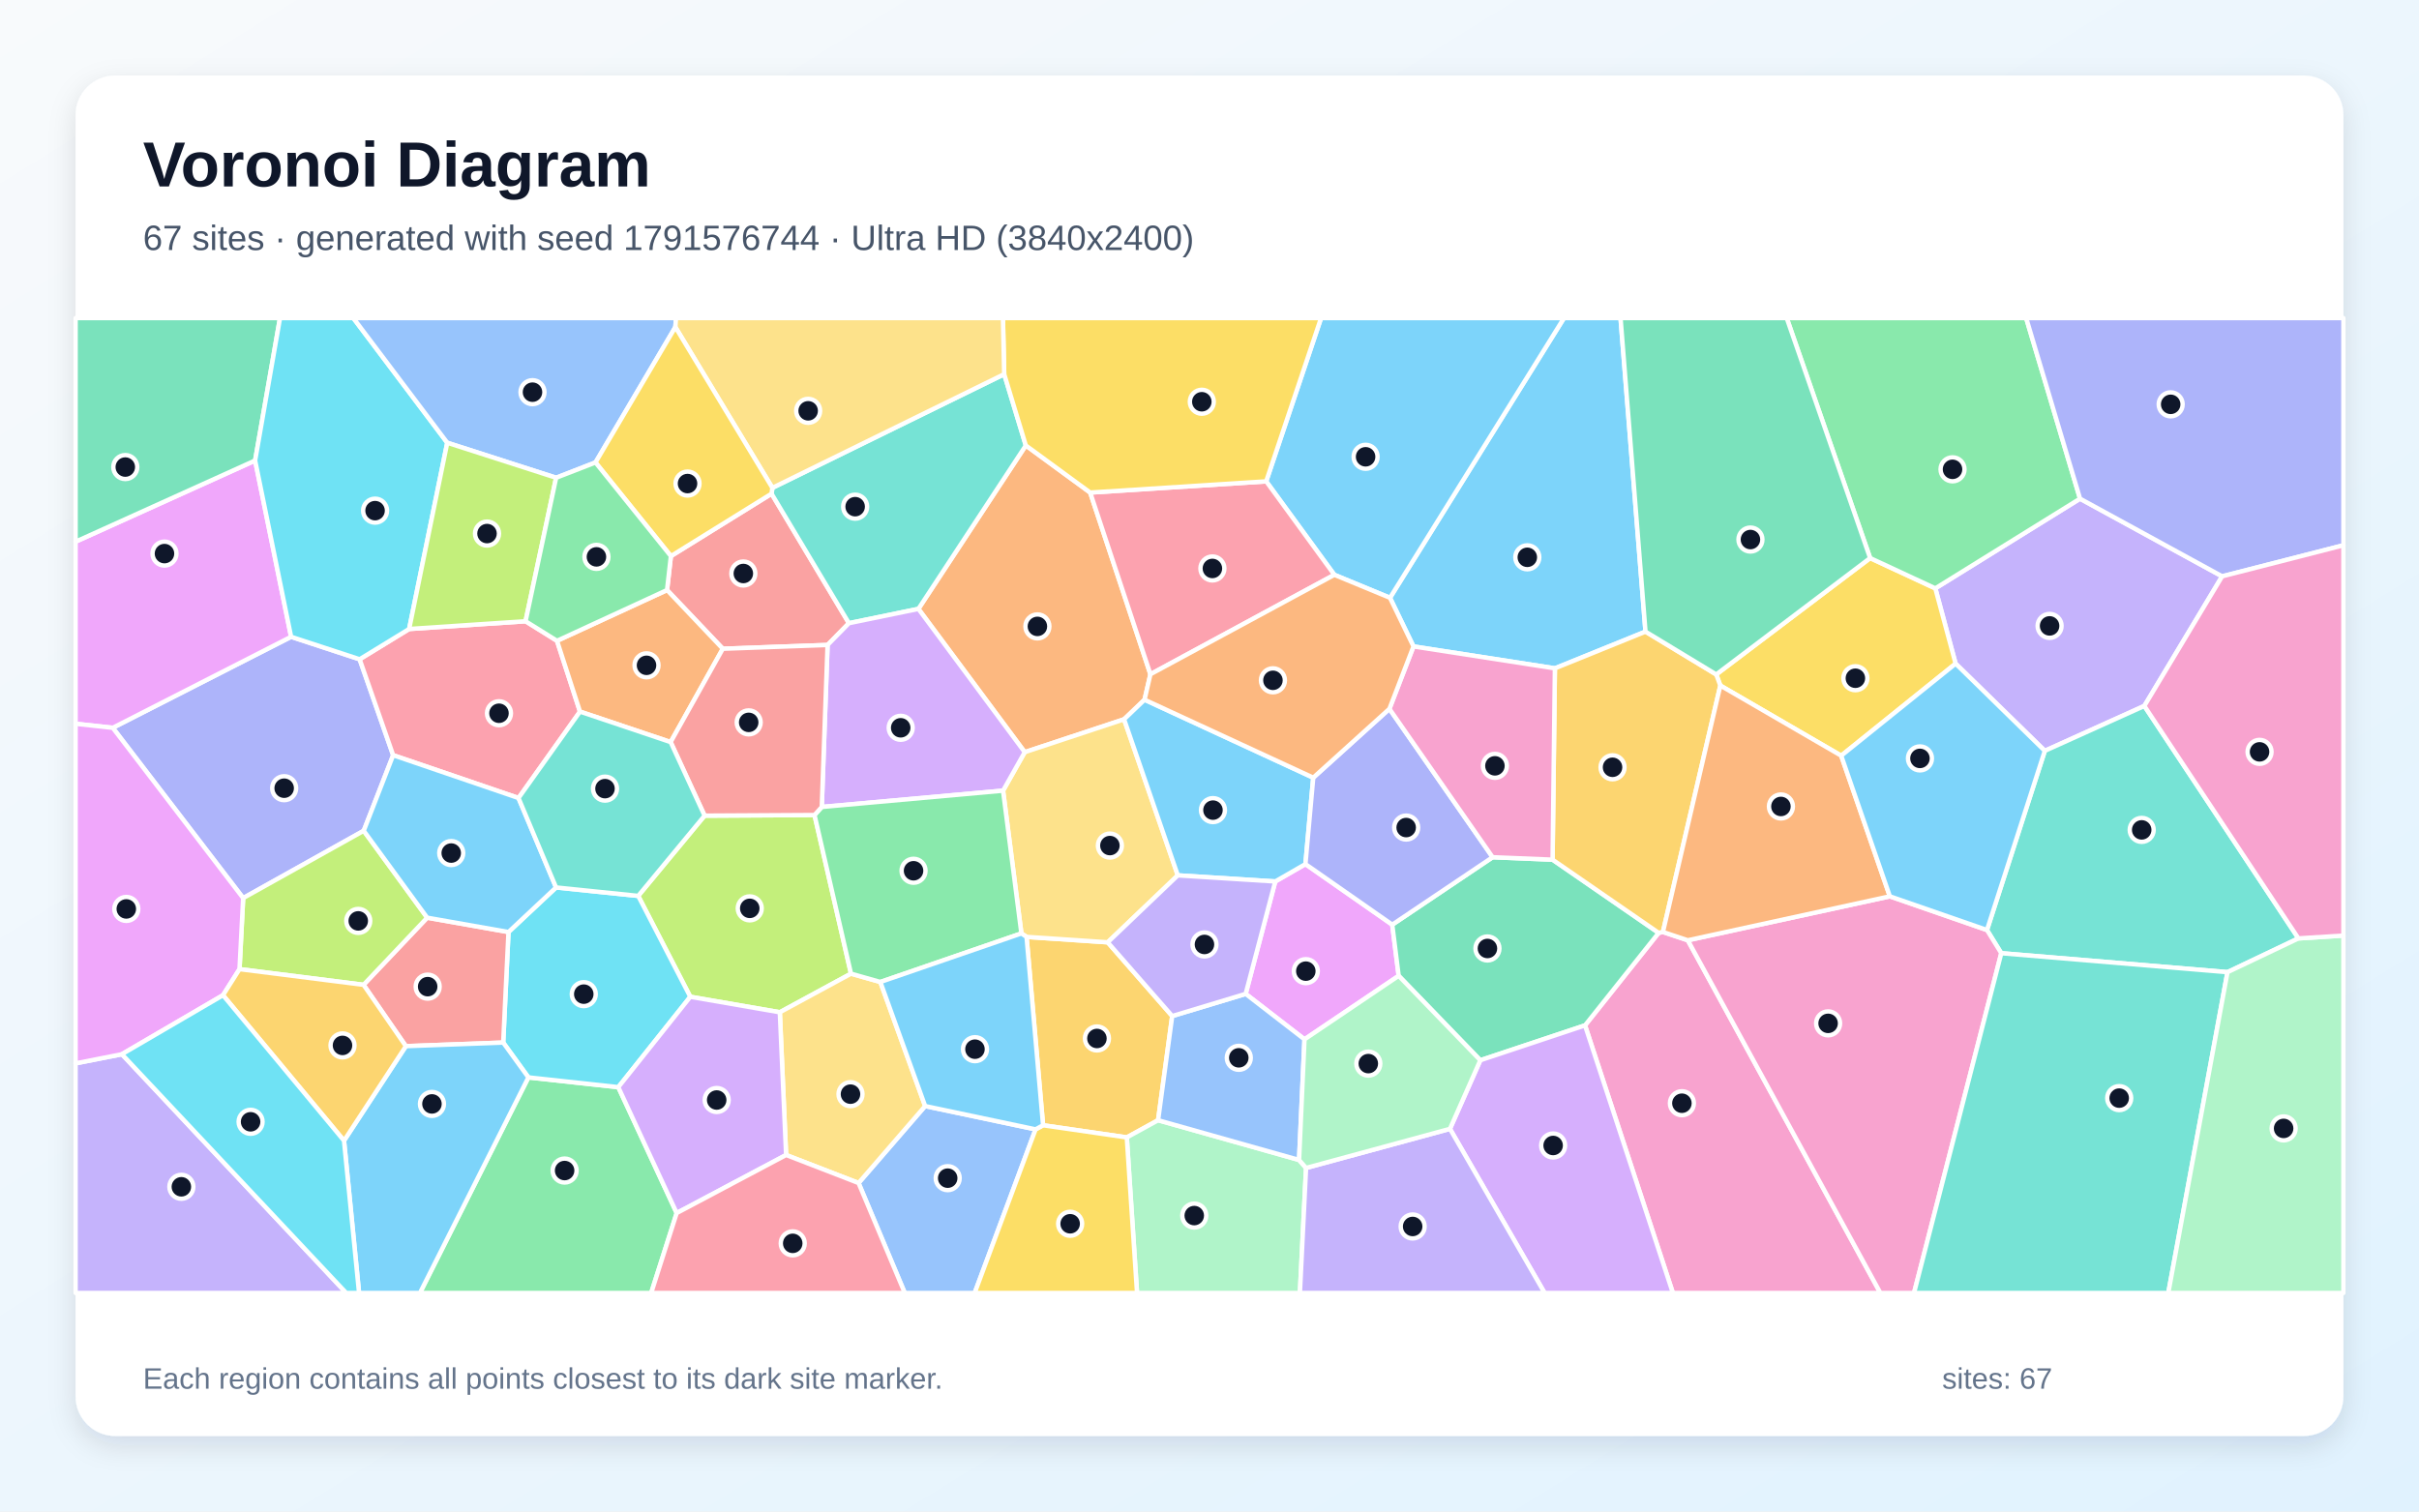
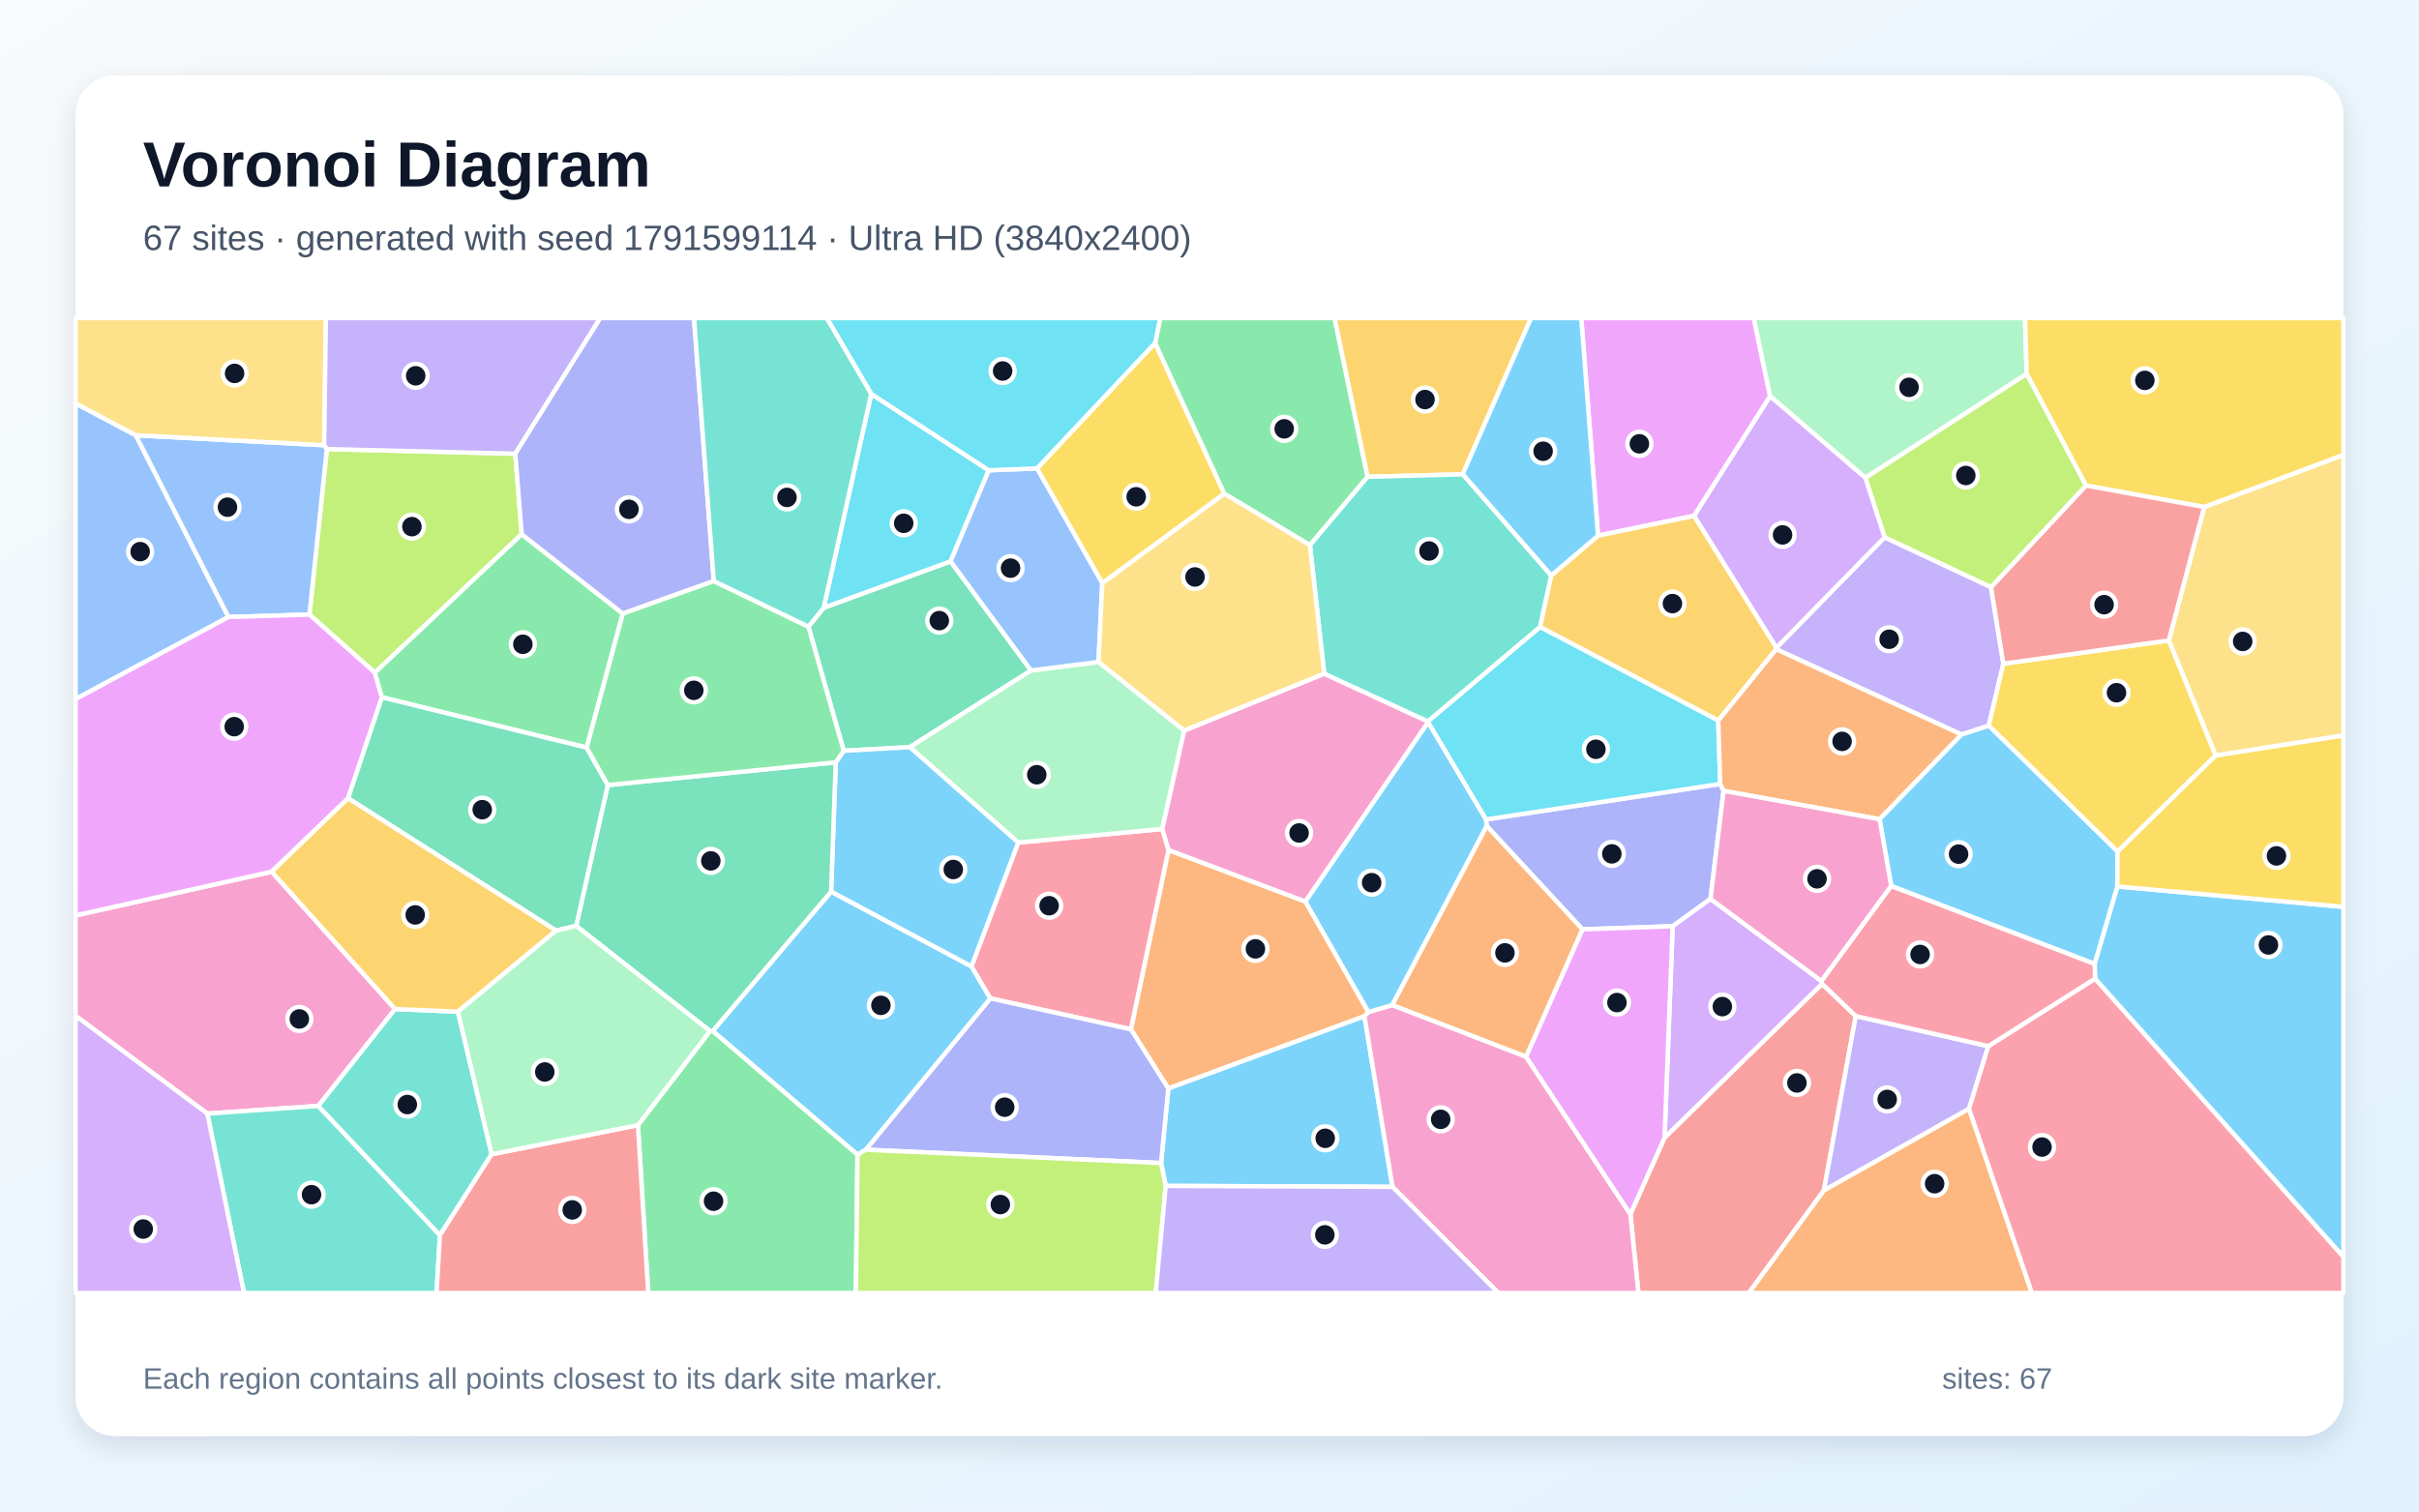
<svg xmlns="http://www.w3.org/2000/svg" width="3840" height="2400" viewBox="0 0 3840 2400" role="img" aria-labelledby="title description">
  <defs>
    <linearGradient id="background" x1="0" y1="0" x2="1" y2="1">
      <stop stop-color="#F8FAFC" />
      <stop offset="1" stop-color="#E0F2FE" />
    </linearGradient>
    <filter id="shadow" x="-5%" y="-5%" width="110%" height="110%">
      <feDropShadow dx="0" dy="15" stdDeviation="22" flood-color="#0F172A" flood-opacity=".12" />
    </filter>
  </defs>
  <rect width="3840" height="2400" fill="url(#background)" />
  <rect x="120" y="120" width="3600" height="2160" rx="63" fill="#FFFFFF" filter="url(#shadow)" />
  <g font-family="Arial, sans-serif">
    <text x="227" y="296" font-size="101" font-weight="700" fill="#0F172A">Voronoi Diagram</text>
-     <text x="227" y="397" font-size="56" fill="#475569">67 sites · generated with seed 1791576744 · Ultra HD (3840x2400)</text>
+     <text x="227" y="397" font-size="56" fill="#475569">67 sites · generated with seed 1791599114 · Ultra HD (3840x2400)</text>
  </g>
  <g stroke="#FFFFFF" stroke-width="7" stroke-linejoin="round">
-     <polygon points="2612.1,1002.9 2468.3,1061.2 2243.8,1026.4 2206.5,949.2 2482.7,505.0 2572.5,505.0" fill="#38BDF8" fill-opacity="0.65" />
-     <polygon points="3527.5,915.1 3404.0,1120.9 3246.0,1192.2 3104.4,1053.7 3072.2,934.2 3301.9,791.8" fill="#A78BFA" fill-opacity="0.65" />
-     <polygon points="2516.1,1628.1 2633.0,1481.2 2639.8,1479.8 2679.3,1493.0 2985.0,2053.0 2655.6,2053.0" fill="#F472B6" fill-opacity="0.65" />
-     <polygon points="1457.9,966.8 1628.4,707.3 1730.6,782.1 1826.2,1070.6 1816.9,1111.0 1784.4,1142.1 1626.7,1194.3" fill="#FB923C" fill-opacity="0.65" />
-     <polygon points="2922.8,1199.9 2730.9,1088.5 2724.4,1070.9 2968.7,886.1 3072.2,934.2 3104.4,1053.7" fill="#FACC15" fill-opacity="0.65" />
-     <polygon points="838.8,1710.7 981.5,1726.2 1074.2,1926.1 1033.7,2053.0 666.6,2053.0" fill="#4ADE80" fill-opacity="0.65" />
-     <polygon points="3648.6,1490.0 3536.0,1543.6 3176.9,1513.5 3154.2,1476.7 3246.0,1192.2 3404.0,1120.9" fill="#2DD4BF" fill-opacity="0.65" />
-     <polygon points="1362.9,1878.4 1468.6,1756.2 1643.9,1793.2 1547.2,2053.0 1436.3,2053.0" fill="#60A5FA" fill-opacity="0.65" />
-     <polygon points="2070.8,1650.3 1977.4,1578.1 2024.4,1399.6 2072.3,1372.0 2210.1,1468.2 2220.3,1549.4" fill="#E879F9" fill-opacity="0.65" />
-     <polygon points="2349.9,1683.5 2220.3,1549.4 2210.1,1468.2 2369.4,1361.1 2464.6,1365.0 2633.0,1481.2 2516.1,1628.1" fill="#34D399" fill-opacity="0.65" />
-     <polygon points="1313.7,1024.1 1147.4,1030.1 1058.9,936.9 1065.0,883.0 1224.8,783.9 1347.6,989.5" fill="#F87171" fill-opacity="0.65" />
-     <polygon points="179.0,1155.6 462.1,1011.1 570.9,1046.8 624.1,1199.1 577.4,1319.1 386.0,1426.0" fill="#818CF8" fill-opacity="0.65" />
-     <polygon points="1860.8,1613.3 1838.4,1778.7 1788.7,1806.0 1655.8,1786.7 1629.6,1487.6 1758.4,1496.2" fill="#FBBF24" fill-opacity="0.65" />
-     <polygon points="1118.5,1295.1 1293.0,1294.1 1350.9,1546.0 1237.9,1607.3 1095.8,1582.7 1013.1,1422.5" fill="#A3E635" fill-opacity="0.65" />
-     <polygon points="2301.7,1792.4 2349.9,1683.5 2516.1,1628.1 2655.6,2053.0 2452.0,2053.0" fill="#C084FC" fill-opacity="0.65" />
-     <polygon points="649.5,998.7 834.3,986.4 884.2,1017.5 920.7,1129.9 823.1,1267.1 624.1,1199.1 570.9,1046.8" fill="#FB7185" fill-opacity="0.65" />
-     <polygon points="798.8,1655.4 807.2,1479.9 882.7,1409.1 1013.1,1422.5 1095.8,1582.7 981.5,1726.2 838.8,1710.7" fill="#22D3EE" fill-opacity="0.65" />
-     <polygon points="1788.7,1806.0 1838.4,1778.7 2062.2,1841.8 2073.3,1854.5 2063.5,2053.0 1805.0,2053.0" fill="#86EFAC" fill-opacity="0.65" />
-     <polygon points="1869.7,1389.9 1758.4,1496.2 1629.6,1487.6 1621.4,1482.1 1592.3,1255.4 1626.7,1194.3 1784.4,1142.1" fill="#FCD34D" fill-opacity="0.65" />
-     <polygon points="2118.2,912.7 2010.0,764.3 2097.1,505.0 2482.7,505.0 2206.5,949.2" fill="#38BDF8" fill-opacity="0.65" />
-     <polygon points="2084.7,1234.8 2072.3,1372.0 2024.4,1399.6 1869.7,1389.9 1784.4,1142.1 1816.9,1111.0" fill="#38BDF8" fill-opacity="0.65" />
-     <polygon points="2073.3,1854.5 2301.7,1792.4 2452.0,2053.0 2063.5,2053.0" fill="#A78BFA" fill-opacity="0.65" />
-     <polygon points="2679.3,1493.0 3000.0,1423.2 3154.2,1476.7 3176.9,1513.5 3038.4,2053.0 2985.0,2053.0" fill="#F472B6" fill-opacity="0.65" />
-     <polygon points="1064.6,1178.3 920.7,1129.9 884.2,1017.5 1058.9,936.9 1147.4,1030.1" fill="#FB923C" fill-opacity="0.65" />
-     <polygon points="1643.9,1793.2 1655.8,1786.7 1788.7,1806.0 1805.0,2053.0 1547.2,2053.0" fill="#FACC15" fill-opacity="0.65" />
-     <polygon points="3301.9,791.8 3072.2,934.2 2968.7,886.1 2836.3,505.0 3216.4,505.0" fill="#4ADE80" fill-opacity="0.65" />
-     <polygon points="1347.6,989.5 1224.8,783.9 1226.1,774.6 1594.1,594.1 1628.4,707.3 1457.9,966.8" fill="#2DD4BF" fill-opacity="0.65" />
-     <polygon points="2062.2,1841.8 1838.4,1778.7 1860.8,1613.3 1977.4,1578.1 2070.8,1650.3" fill="#60A5FA" fill-opacity="0.65" />
-     <polygon points="405.0,731.2 462.1,1011.1 179.0,1155.6 120.0,1149.2 120.0,860.1" fill="#E879F9" fill-opacity="0.65" />
-     <polygon points="405.0,731.2 120.0,860.1 120.0,505.0 444.5,505.0" fill="#34D399" fill-opacity="0.65" />
-     <polygon points="644.3,1661.1 577.1,1563.7 678.1,1457.1 807.2,1479.9 798.8,1655.4" fill="#F87171" fill-opacity="0.65" />
-     <polygon points="2205.6,1125.5 2369.4,1361.1 2210.1,1468.2 2072.3,1372.0 2084.7,1234.8" fill="#818CF8" fill-opacity="0.65" />
-     <polygon points="2724.4,1070.9 2730.9,1088.5 2639.8,1479.8 2633.0,1481.2 2464.6,1365.0 2468.3,1061.2 2612.1,1002.9" fill="#FBBF24" fill-opacity="0.65" />
-     <polygon points="678.1,1457.1 577.1,1563.7 380.2,1538.8 386.0,1426.0 577.4,1319.1" fill="#A3E635" fill-opacity="0.65" />
-     <polygon points="1592.3,1255.4 1304.5,1281.3 1313.7,1024.1 1347.6,989.5 1457.9,966.8 1626.7,1194.3" fill="#C084FC" fill-opacity="0.65" />
-     <polygon points="1826.2,1070.6 1730.6,782.1 2010.0,764.3 2118.2,912.7" fill="#FB7185" fill-opacity="0.65" />
-     <polygon points="710.0,703.0 649.5,998.7 570.9,1046.8 462.1,1011.1 405.0,731.2 444.5,505.0 560.9,505.0" fill="#22D3EE" fill-opacity="0.65" />
-     <polygon points="2073.3,1854.5 2062.2,1841.8 2070.8,1650.3 2220.3,1549.4 2349.9,1683.5 2301.7,1792.4" fill="#86EFAC" fill-opacity="0.65" />
-     <polygon points="1247.9,1833.9 1237.9,1607.3 1350.9,1546.0 1397.5,1559.2 1468.6,1756.2 1362.9,1878.4" fill="#FCD34D" fill-opacity="0.65" />
-     <polygon points="546.1,1811.2 644.3,1661.1 798.8,1655.4 838.8,1710.7 666.6,2053.0 570.0,2053.0" fill="#38BDF8" fill-opacity="0.65" />
-     <polygon points="678.1,1457.1 577.4,1319.1 624.1,1199.1 823.1,1267.1 882.7,1409.1 807.2,1479.9" fill="#38BDF8" fill-opacity="0.65" />
-     <polygon points="120.0,1688.4 193.5,1673.9 549.7,2053.0 120.0,2053.0" fill="#A78BFA" fill-opacity="0.65" />
-     <polygon points="2464.6,1365.0 2369.4,1361.1 2205.6,1125.5 2243.8,1026.4 2468.3,1061.2" fill="#F472B6" fill-opacity="0.65" />
-     <polygon points="3000.0,1423.2 2679.3,1493.0 2639.8,1479.8 2730.9,1088.5 2922.8,1199.9" fill="#FB923C" fill-opacity="0.65" />
-     <polygon points="2010.0,764.3 1730.6,782.1 1628.4,707.3 1594.1,594.1 1592.1,505.0 2097.1,505.0" fill="#FACC15" fill-opacity="0.65" />
-     <polygon points="1304.5,1281.3 1592.3,1255.4 1621.4,1482.1 1397.5,1559.2 1350.9,1546.0 1293.0,1294.1" fill="#4ADE80" fill-opacity="0.65" />
-     <polygon points="3176.9,1513.5 3536.0,1543.6 3442.0,2053.0 3038.4,2053.0" fill="#2DD4BF" fill-opacity="0.65" />
-     <polygon points="1072.1,519.3 945.3,734.3 882.8,758.6 710.0,703.0 560.9,505.0 1073.1,505.0" fill="#60A5FA" fill-opacity="0.65" />
-     <polygon points="354.0,1580.2 193.5,1673.9 120.0,1688.4 120.0,1149.2 179.0,1155.6 386.0,1426.0 380.2,1538.8" fill="#E879F9" fill-opacity="0.65" />
-     <polygon points="2968.7,886.1 2724.4,1070.9 2612.1,1002.9 2572.5,505.0 2836.3,505.0" fill="#34D399" fill-opacity="0.65" />
-     <polygon points="1304.5,1281.3 1293.0,1294.1 1118.5,1295.1 1064.6,1178.3 1147.4,1030.1 1313.7,1024.1" fill="#F87171" fill-opacity="0.65" />
-     <polygon points="3527.5,915.1 3301.9,791.8 3216.4,505.0 3720.0,505.0 3720.0,865.8" fill="#818CF8" fill-opacity="0.65" />
-     <polygon points="354.0,1580.2 380.2,1538.8 577.1,1563.7 644.3,1661.1 546.1,1811.2" fill="#FBBF24" fill-opacity="0.65" />
-     <polygon points="882.8,758.6 834.3,986.4 649.5,998.7 710.0,703.0" fill="#A3E635" fill-opacity="0.65" />
-     <polygon points="1074.2,1926.1 981.5,1726.2 1095.8,1582.7 1237.9,1607.3 1247.9,1833.9" fill="#C084FC" fill-opacity="0.65" />
-     <polygon points="1074.2,1926.1 1247.9,1833.9 1362.9,1878.4 1436.3,2053.0 1033.7,2053.0" fill="#FB7185" fill-opacity="0.65" />
-     <polygon points="193.5,1673.9 354.0,1580.2 546.1,1811.2 570.0,2053.0 549.7,2053.0" fill="#22D3EE" fill-opacity="0.65" />
-     <polygon points="3536.0,1543.6 3648.6,1490.0 3720.0,1485.5 3720.0,2053.0 3442.0,2053.0" fill="#86EFAC" fill-opacity="0.65" />
-     <polygon points="1594.1,594.1 1226.1,774.6 1072.1,519.3 1073.1,505.0 1592.1,505.0" fill="#FCD34D" fill-opacity="0.65" />
-     <polygon points="3154.2,1476.7 3000.0,1423.2 2922.8,1199.9 3104.4,1053.7 3246.0,1192.2" fill="#38BDF8" fill-opacity="0.65" />
-     <polygon points="1621.4,1482.1 1629.6,1487.6 1655.8,1786.7 1643.9,1793.2 1468.6,1756.2 1397.5,1559.2" fill="#38BDF8" fill-opacity="0.65" />
-     <polygon points="1869.7,1389.9 2024.4,1399.6 1977.4,1578.1 1860.8,1613.3 1758.4,1496.2" fill="#A78BFA" fill-opacity="0.65" />
-     <polygon points="3648.6,1490.0 3404.0,1120.9 3527.5,915.1 3720.0,865.8 3720.0,1485.5" fill="#F472B6" fill-opacity="0.65" />
-     <polygon points="2205.6,1125.5 2084.7,1234.8 1816.9,1111.0 1826.2,1070.6 2118.2,912.7 2206.5,949.2 2243.8,1026.4" fill="#FB923C" fill-opacity="0.65" />
-     <polygon points="1226.1,774.6 1224.8,783.9 1065.0,883.0 945.3,734.3 1072.1,519.3" fill="#FACC15" fill-opacity="0.65" />
-     <polygon points="882.8,758.6 945.3,734.3 1065.0,883.0 1058.9,936.9 884.2,1017.5 834.3,986.4" fill="#4ADE80" fill-opacity="0.65" />
-     <polygon points="1064.6,1178.3 1118.5,1295.1 1013.1,1422.5 882.7,1409.1 823.1,1267.1 920.7,1129.9" fill="#2DD4BF" fill-opacity="0.65" />
+     <polygon points="1374.6,1825.5 1361.2,1833.5 1131.3,1637.1 1319.3,1415.7 1542.1,1534.4 1572.3,1585.3" fill="#38BDF8" fill-opacity="0.65" />
+     <polygon points="2991.7,853.1 3160.6,932.2 3180.2,1053.9 3157.0,1152.3 3113.8,1166.3 2819.6,1030.8 2820.0,1028.4" fill="#A78BFA" fill-opacity="0.65" />
+     <polygon points="627.2,1602.2 505.3,1756.0 329.1,1768.2 120.0,1612.9 120.0,1453.5 431.3,1384.1" fill="#F472B6" fill-opacity="0.65" />
+     <polygon points="2172.3,1606.9 2166.0,1613.6 1854.6,1728.4 1795.2,1634.4 1854.9,1349.6 2072.3,1431.5" fill="#FB923C" fill-opacity="0.65" />
+     <polygon points="1833.7,544.5 1943.6,783.9 1749.8,926.2 1646.1,743.7" fill="#FACC15" fill-opacity="0.65" />
+     <polygon points="1012.7,1786.5 1127.1,1637.1 1131.3,1637.1 1361.2,1833.5 1358.7,2053.0 1029.0,2053.0" fill="#4ADE80" fill-opacity="0.65" />
+     <polygon points="329.1,1768.2 505.3,1756.0 698.4,1961.2 693.0,2053.0 387.3,2053.0" fill="#2DD4BF" fill-opacity="0.65" />
+     <polygon points="215.6,691.1 362.7,979.7 120.0,1110.0 120.0,640.5" fill="#60A5FA" fill-opacity="0.65" />
+     <polygon points="2810.0,629.2 2689.3,819.0 2536.8,850.5 2510.1,505.0 2784.0,505.0" fill="#E879F9" fill-opacity="0.65" />
+     <polygon points="1283.3,995.0 1307.6,965.0 1509.0,891.3 1636.7,1064.6 1444.2,1186.3 1339.3,1192.1" fill="#34D399" fill-opacity="0.65" />
+     <polygon points="2588.1,1927.9 2642.4,1806.3 2892.4,1562.1 2945.9,1613.3 2895.3,1890.3 2776.2,2053.0 2600.9,2053.0" fill="#F87171" fill-opacity="0.65" />
+     <polygon points="2736.1,1255.7 2715.3,1427.3 2655.2,1470.7 2512.0,1475.6 2360.1,1311.6 2358.8,1301.2 2730.8,1244.7" fill="#818CF8" fill-opacity="0.65" />
+     <polygon points="2727.6,1144.1 2444.6,995.5 2462.3,913.8 2536.8,850.5 2689.3,819.0 2820.0,1028.4 2819.6,1030.8" fill="#FBBF24" fill-opacity="0.65" />
+     <polygon points="818.0,720.4 828.2,848.3 595.1,1068.0 491.2,975.8 518.9,713.0" fill="#A3E635" fill-opacity="0.65" />
+     <polygon points="2655.2,1470.7 2715.3,1427.3 2891.3,1557.6 2892.4,1562.1 2642.4,1806.3" fill="#C084FC" fill-opacity="0.65" />
+     <polygon points="1616.4,1337.8 1845.1,1316.2 1854.9,1349.6 1795.2,1634.4 1572.3,1585.3 1542.1,1534.4" fill="#FB7185" fill-opacity="0.65" />
+     <polygon points="2730.8,1244.7 2358.8,1301.2 2267.0,1146.9 2266.6,1145.4 2444.6,995.5 2727.6,1144.1" fill="#22D3EE" fill-opacity="0.65" />
+     <polygon points="1444.2,1186.3 1636.7,1064.6 1743.8,1051.0 1879.9,1159.9 1845.1,1316.2 1616.4,1337.8" fill="#86EFAC" fill-opacity="0.65" />
+     <polygon points="3517.1,1199.7 3442.8,1016.9 3499.0,805.0 3720.0,722.2 3720.0,1167.8" fill="#FCD34D" fill-opacity="0.65" />
+     <polygon points="1326.7,1210.4 1339.3,1192.1 1444.2,1186.3 1616.4,1337.8 1542.1,1534.4 1319.3,1415.7" fill="#38BDF8" fill-opacity="0.65" />
+     <polygon points="1850.5,1883.0 1843.1,1846.7 1854.6,1728.4 2166.0,1613.6 2210.5,1884.5" fill="#38BDF8" fill-opacity="0.65" />
+     <polygon points="3156.3,1661.1 3125.7,1760.6 2895.3,1890.3 2945.9,1613.3" fill="#A78BFA" fill-opacity="0.65" />
+     <polygon points="2102.1,1069.6 2266.6,1145.4 2267.0,1146.9 2072.3,1431.5 1854.9,1349.6 1845.1,1316.2 1879.9,1159.9" fill="#F472B6" fill-opacity="0.65" />
+     <polygon points="2895.3,1890.3 3125.7,1760.6 3225.5,2053.0 2776.2,2053.0" fill="#FB923C" fill-opacity="0.65" />
+     <polygon points="3361.5,1352.2 3157.0,1152.3 3180.2,1053.9 3442.8,1016.9 3517.1,1199.7" fill="#FACC15" fill-opacity="0.65" />
+     <polygon points="2171.0,757.1 2079.4,865.7 1943.6,783.9 1833.7,544.5 1841.8,505.0 2118.6,505.0" fill="#4ADE80" fill-opacity="0.65" />
+     <polygon points="726.9,1606.3 780.5,1832.7 698.4,1961.2 505.3,1756.0 627.2,1602.2" fill="#2DD4BF" fill-opacity="0.65" />
+     <polygon points="514.6,706.9 518.9,713.0 491.2,975.8 362.7,979.7 215.6,691.1" fill="#60A5FA" fill-opacity="0.65" />
+     <polygon points="491.2,975.8 595.1,1068.0 606.3,1107.2 552.6,1267.5 431.3,1384.1 120.0,1453.5 120.0,1110.0 362.7,979.7" fill="#E879F9" fill-opacity="0.65" />
+     <polygon points="1127.1,1637.1 914.7,1470.1 964.8,1246.5 1326.7,1210.4 1319.3,1415.7 1131.3,1637.1" fill="#34D399" fill-opacity="0.65" />
+     <polygon points="698.4,1961.2 780.5,1832.7 1012.7,1786.5 1029.0,2053.0 693.0,2053.0" fill="#F87171" fill-opacity="0.65" />
+     <polygon points="1374.6,1825.5 1572.3,1585.3 1795.2,1634.4 1854.6,1728.4 1843.1,1846.7" fill="#818CF8" fill-opacity="0.65" />
+     <polygon points="2321.9,753.1 2171.0,757.1 2118.6,505.0 2430.5,505.0" fill="#FBBF24" fill-opacity="0.65" />
+     <polygon points="1361.2,1833.5 1374.6,1825.5 1843.1,1846.7 1850.5,1883.0 1834.6,2053.0 1358.7,2053.0" fill="#A3E635" fill-opacity="0.65" />
+     <polygon points="120.0,1612.9 329.1,1768.2 387.3,2053.0 120.0,2053.0" fill="#C084FC" fill-opacity="0.65" />
+     <polygon points="3125.7,1760.6 3156.3,1661.1 3325.8,1553.8 3720.0,1995.4 3720.0,2053.0 3225.5,2053.0" fill="#FB7185" fill-opacity="0.65" />
+     <polygon points="1383.0,625.5 1569.6,746.7 1509.0,891.3 1307.6,965.0" fill="#22D3EE" fill-opacity="0.65" />
+     <polygon points="3217.2,593.8 2961.1,758.7 2810.0,629.2 2784.0,505.0 3214.6,505.0" fill="#86EFAC" fill-opacity="0.65" />
+     <polygon points="514.6,706.9 215.6,691.1 120.0,640.5 120.0,505.0 517.3,505.0" fill="#FCD34D" fill-opacity="0.65" />
+     <polygon points="2536.8,850.5 2462.3,913.8 2321.9,753.1 2430.5,505.0 2510.1,505.0" fill="#38BDF8" fill-opacity="0.65" />
+     <polygon points="3325.8,1553.8 3325.1,1530.3 3361.1,1407.5 3720.0,1439.9 3720.0,1995.4" fill="#38BDF8" fill-opacity="0.65" />
+     <polygon points="818.0,720.4 518.9,713.0 514.6,706.9 517.3,505.0 952.9,505.0" fill="#A78BFA" fill-opacity="0.65" />
+     <polygon points="2210.5,1884.5 2166.0,1613.6 2172.3,1606.9 2210.2,1595.8 2422.4,1677.7 2588.1,1927.9 2600.9,2053.0 2378.5,2053.0" fill="#F472B6" fill-opacity="0.65" />
+     <polygon points="2983.7,1300.8 2736.1,1255.7 2730.8,1244.7 2727.6,1144.1 2819.6,1030.8 3113.8,1166.3" fill="#FB923C" fill-opacity="0.65" />
+     <polygon points="3499.0,805.0 3311.3,770.9 3217.2,593.8 3214.6,505.0 3720.0,505.0 3720.0,722.2" fill="#FACC15" fill-opacity="0.65" />
+     <polygon points="988.7,974.3 931.3,1187.1 606.3,1107.2 595.1,1068.0 828.2,848.3" fill="#4ADE80" fill-opacity="0.65" />
+     <polygon points="2079.4,865.7 2171.0,757.1 2321.9,753.1 2462.3,913.8 2444.6,995.5 2266.6,1145.4 2102.1,1069.6" fill="#2DD4BF" fill-opacity="0.65" />
+     <polygon points="1569.6,746.7 1646.1,743.7 1749.8,926.2 1743.8,1051.0 1636.7,1064.6 1509.0,891.3" fill="#60A5FA" fill-opacity="0.65" />
+     <polygon points="2422.4,1677.7 2512.0,1475.6 2655.2,1470.7 2642.4,1806.3 2588.1,1927.9" fill="#E879F9" fill-opacity="0.65" />
+     <polygon points="931.3,1187.1 964.8,1246.5 914.7,1470.1 882.8,1477.7 552.6,1267.5 606.3,1107.2" fill="#34D399" fill-opacity="0.65" />
+     <polygon points="3311.3,770.9 3499.0,805.0 3442.8,1016.9 3180.2,1053.9 3160.6,932.2" fill="#F87171" fill-opacity="0.65" />
+     <polygon points="1133.1,922.6 988.7,974.3 828.2,848.3 818.0,720.4 952.9,505.0 1101.7,505.0" fill="#818CF8" fill-opacity="0.65" />
+     <polygon points="882.8,1477.7 726.9,1606.3 627.2,1602.2 431.3,1384.1 552.6,1267.5" fill="#FBBF24" fill-opacity="0.65" />
+     <polygon points="3311.3,770.9 3160.6,932.2 2991.7,853.1 2961.1,758.7 3217.2,593.8" fill="#A3E635" fill-opacity="0.65" />
+     <polygon points="2961.1,758.7 2991.7,853.1 2820.0,1028.4 2689.3,819.0 2810.0,629.2" fill="#C084FC" fill-opacity="0.65" />
+     <polygon points="3002.1,1406.5 3325.1,1530.3 3325.8,1553.8 3156.3,1661.1 2945.9,1613.3 2892.4,1562.1 2891.3,1557.6" fill="#FB7185" fill-opacity="0.65" />
+     <polygon points="1833.7,544.5 1646.1,743.7 1569.6,746.7 1383.0,625.5 1312.4,505.0 1841.8,505.0" fill="#22D3EE" fill-opacity="0.65" />
+     <polygon points="780.5,1832.7 726.9,1606.3 882.8,1477.7 914.7,1470.1 1127.1,1637.1 1012.7,1786.5" fill="#86EFAC" fill-opacity="0.65" />
+     <polygon points="2079.4,865.7 2102.1,1069.6 1879.9,1159.9 1743.8,1051.0 1749.8,926.2 1943.6,783.9" fill="#FCD34D" fill-opacity="0.65" />
+     <polygon points="2267.0,1146.9 2358.8,1301.2 2360.1,1311.6 2210.2,1595.8 2172.3,1606.9 2072.3,1431.5" fill="#38BDF8" fill-opacity="0.65" />
+     <polygon points="3361.5,1352.2 3361.1,1407.5 3325.1,1530.3 3002.1,1406.5 2983.7,1300.8 3113.8,1166.3 3157.0,1152.3" fill="#38BDF8" fill-opacity="0.65" />
+     <polygon points="1850.5,1883.0 2210.5,1884.5 2378.5,2053.0 1834.6,2053.0" fill="#A78BFA" fill-opacity="0.65" />
+     <polygon points="2983.7,1300.8 3002.1,1406.5 2891.3,1557.6 2715.3,1427.3 2736.1,1255.7" fill="#F472B6" fill-opacity="0.65" />
+     <polygon points="2422.4,1677.7 2210.2,1595.8 2360.1,1311.6 2512.0,1475.6" fill="#FB923C" fill-opacity="0.65" />
+     <polygon points="3361.1,1407.5 3361.5,1352.2 3517.1,1199.7 3720.0,1167.8 3720.0,1439.9" fill="#FACC15" fill-opacity="0.65" />
+     <polygon points="964.8,1246.5 931.3,1187.1 988.7,974.3 1133.1,922.6 1283.3,995.0 1339.3,1192.1 1326.7,1210.4" fill="#4ADE80" fill-opacity="0.65" />
+     <polygon points="1383.0,625.5 1307.6,965.0 1283.3,995.0 1133.1,922.6 1101.7,505.0 1312.4,505.0" fill="#2DD4BF" fill-opacity="0.65" />
  </g>
  <g>
-     <circle cx="2424.5" cy="884.9" r="19" fill="#0F172A" stroke="#FFFFFF" stroke-width="7" />
-     <circle cx="3253.6" cy="993.8" r="19" fill="#0F172A" stroke="#FFFFFF" stroke-width="7" />
-     <circle cx="2669.9" cy="1751.7" r="19" fill="#0F172A" stroke="#FFFFFF" stroke-width="7" />
-     <circle cx="1646.8" cy="994.6" r="19" fill="#0F172A" stroke="#FFFFFF" stroke-width="7" />
-     <circle cx="2945.3" cy="1076.9" r="19" fill="#0F172A" stroke="#FFFFFF" stroke-width="7" />
-     <circle cx="896.3" cy="1858.6" r="19" fill="#0F172A" stroke="#FFFFFF" stroke-width="7" />
-     <circle cx="3399.8" cy="1317.7" r="19" fill="#0F172A" stroke="#FFFFFF" stroke-width="7" />
-     <circle cx="1504.4" cy="1870.7" r="19" fill="#0F172A" stroke="#FFFFFF" stroke-width="7" />
-     <circle cx="2072.9" cy="1542.0" r="19" fill="#0F172A" stroke="#FFFFFF" stroke-width="7" />
-     <circle cx="2361.2" cy="1506.0" r="19" fill="#0F172A" stroke="#FFFFFF" stroke-width="7" />
-     <circle cx="1180.0" cy="910.6" r="19" fill="#0F172A" stroke="#FFFFFF" stroke-width="7" />
-     <circle cx="451.1" cy="1251.5" r="19" fill="#0F172A" stroke="#FFFFFF" stroke-width="7" />
-     <circle cx="1741.3" cy="1648.9" r="19" fill="#0F172A" stroke="#FFFFFF" stroke-width="7" />
-     <circle cx="1190.2" cy="1442.3" r="19" fill="#0F172A" stroke="#FFFFFF" stroke-width="7" />
-     <circle cx="2465.5" cy="1818.8" r="19" fill="#0F172A" stroke="#FFFFFF" stroke-width="7" />
-     <circle cx="792.1" cy="1132.5" r="19" fill="#0F172A" stroke="#FFFFFF" stroke-width="7" />
-     <circle cx="926.7" cy="1578.5" r="19" fill="#0F172A" stroke="#FFFFFF" stroke-width="7" />
-     <circle cx="1895.8" cy="1930.1" r="19" fill="#0F172A" stroke="#FFFFFF" stroke-width="7" />
-     <circle cx="1761.9" cy="1342.6" r="19" fill="#0F172A" stroke="#FFFFFF" stroke-width="7" />
-     <circle cx="2167.8" cy="725.3" r="19" fill="#0F172A" stroke="#FFFFFF" stroke-width="7" />
-     <circle cx="1925.5" cy="1286.3" r="19" fill="#0F172A" stroke="#FFFFFF" stroke-width="7" />
-     <circle cx="2242.5" cy="1947.4" r="19" fill="#0F172A" stroke="#FFFFFF" stroke-width="7" />
-     <circle cx="2902.0" cy="1624.9" r="19" fill="#0F172A" stroke="#FFFFFF" stroke-width="7" />
-     <circle cx="1026.3" cy="1056.4" r="19" fill="#0F172A" stroke="#FFFFFF" stroke-width="7" />
-     <circle cx="1698.8" cy="1943.1" r="19" fill="#0F172A" stroke="#FFFFFF" stroke-width="7" />
-     <circle cx="3099.5" cy="745.2" r="19" fill="#0F172A" stroke="#FFFFFF" stroke-width="7" />
-     <circle cx="1357.5" cy="804.5" r="19" fill="#0F172A" stroke="#FFFFFF" stroke-width="7" />
-     <circle cx="1966.5" cy="1679.6" r="19" fill="#0F172A" stroke="#FFFFFF" stroke-width="7" />
-     <circle cx="261.1" cy="879.0" r="19" fill="#0F172A" stroke="#FFFFFF" stroke-width="7" />
-     <circle cx="198.9" cy="741.6" r="19" fill="#0F172A" stroke="#FFFFFF" stroke-width="7" />
-     <circle cx="678.9" cy="1566.6" r="19" fill="#0F172A" stroke="#FFFFFF" stroke-width="7" />
-     <circle cx="2232.2" cy="1314.0" r="19" fill="#0F172A" stroke="#FFFFFF" stroke-width="7" />
-     <circle cx="2559.8" cy="1218.3" r="19" fill="#0F172A" stroke="#FFFFFF" stroke-width="7" />
-     <circle cx="568.7" cy="1462.2" r="19" fill="#0F172A" stroke="#FFFFFF" stroke-width="7" />
-     <circle cx="1429.8" cy="1155.6" r="19" fill="#0F172A" stroke="#FFFFFF" stroke-width="7" />
-     <circle cx="1924.6" cy="902.6" r="19" fill="#0F172A" stroke="#FFFFFF" stroke-width="7" />
-     <circle cx="595.4" cy="810.8" r="19" fill="#0F172A" stroke="#FFFFFF" stroke-width="7" />
-     <circle cx="2172.1" cy="1688.8" r="19" fill="#0F172A" stroke="#FFFFFF" stroke-width="7" />
-     <circle cx="1350.1" cy="1737.3" r="19" fill="#0F172A" stroke="#FFFFFF" stroke-width="7" />
-     <circle cx="685.7" cy="1752.8" r="19" fill="#0F172A" stroke="#FFFFFF" stroke-width="7" />
-     <circle cx="716.3" cy="1354.5" r="19" fill="#0F172A" stroke="#FFFFFF" stroke-width="7" />
-     <circle cx="287.9" cy="1884.4" r="19" fill="#0F172A" stroke="#FFFFFF" stroke-width="7" />
-     <circle cx="2373.1" cy="1216.0" r="19" fill="#0F172A" stroke="#FFFFFF" stroke-width="7" />
-     <circle cx="2827.1" cy="1280.5" r="19" fill="#0F172A" stroke="#FFFFFF" stroke-width="7" />
-     <circle cx="1907.8" cy="637.9" r="19" fill="#0F172A" stroke="#FFFFFF" stroke-width="7" />
-     <circle cx="1450.2" cy="1382.6" r="19" fill="#0F172A" stroke="#FFFFFF" stroke-width="7" />
-     <circle cx="3364.1" cy="1743.6" r="19" fill="#0F172A" stroke="#FFFFFF" stroke-width="7" />
-     <circle cx="845.3" cy="622.7" r="19" fill="#0F172A" stroke="#FFFFFF" stroke-width="7" />
-     <circle cx="200.5" cy="1443.2" r="19" fill="#0F172A" stroke="#FFFFFF" stroke-width="7" />
-     <circle cx="2778.7" cy="856.7" r="19" fill="#0F172A" stroke="#FFFFFF" stroke-width="7" />
-     <circle cx="1188.5" cy="1147.0" r="19" fill="#0F172A" stroke="#FFFFFF" stroke-width="7" />
-     <circle cx="3445.8" cy="642.0" r="19" fill="#0F172A" stroke="#FFFFFF" stroke-width="7" />
-     <circle cx="543.7" cy="1659.9" r="19" fill="#0F172A" stroke="#FFFFFF" stroke-width="7" />
-     <circle cx="773.1" cy="847.2" r="19" fill="#0F172A" stroke="#FFFFFF" stroke-width="7" />
-     <circle cx="1137.7" cy="1746.6" r="19" fill="#0F172A" stroke="#FFFFFF" stroke-width="7" />
-     <circle cx="1258.4" cy="1974.2" r="19" fill="#0F172A" stroke="#FFFFFF" stroke-width="7" />
-     <circle cx="397.8" cy="1781.2" r="19" fill="#0F172A" stroke="#FFFFFF" stroke-width="7" />
-     <circle cx="3625.1" cy="1791.7" r="19" fill="#0F172A" stroke="#FFFFFF" stroke-width="7" />
-     <circle cx="1282.9" cy="652.3" r="19" fill="#0F172A" stroke="#FFFFFF" stroke-width="7" />
-     <circle cx="3047.8" cy="1204.2" r="19" fill="#0F172A" stroke="#FFFFFF" stroke-width="7" />
-     <circle cx="1547.7" cy="1665.9" r="19" fill="#0F172A" stroke="#FFFFFF" stroke-width="7" />
-     <circle cx="1912.0" cy="1499.6" r="19" fill="#0F172A" stroke="#FFFFFF" stroke-width="7" />
-     <circle cx="3586.9" cy="1193.8" r="19" fill="#0F172A" stroke="#FFFFFF" stroke-width="7" />
-     <circle cx="2020.7" cy="1080.2" r="19" fill="#0F172A" stroke="#FFFFFF" stroke-width="7" />
-     <circle cx="1091.4" cy="767.8" r="19" fill="#0F172A" stroke="#FFFFFF" stroke-width="7" />
-     <circle cx="946.8" cy="884.2" r="19" fill="#0F172A" stroke="#FFFFFF" stroke-width="7" />
-     <circle cx="960.4" cy="1252.2" r="19" fill="#0F172A" stroke="#FFFFFF" stroke-width="7" />
+     <circle cx="1398.4" cy="1596.3" r="19" fill="#0F172A" stroke="#FFFFFF" stroke-width="7" />
+     <circle cx="2998.9" cy="1015.0" r="19" fill="#0F172A" stroke="#FFFFFF" stroke-width="7" />
+     <circle cx="475.2" cy="1617.9" r="19" fill="#0F172A" stroke="#FFFFFF" stroke-width="7" />
+     <circle cx="1992.9" cy="1506.6" r="19" fill="#0F172A" stroke="#FFFFFF" stroke-width="7" />
+     <circle cx="1803.6" cy="788.8" r="19" fill="#0F172A" stroke="#FFFFFF" stroke-width="7" />
+     <circle cx="1132.7" cy="1907.3" r="19" fill="#0F172A" stroke="#FFFFFF" stroke-width="7" />
+     <circle cx="494.5" cy="1896.9" r="19" fill="#0F172A" stroke="#FFFFFF" stroke-width="7" />
+     <circle cx="222.5" cy="875.9" r="19" fill="#0F172A" stroke="#FFFFFF" stroke-width="7" />
+     <circle cx="2602.4" cy="704.7" r="19" fill="#0F172A" stroke="#FFFFFF" stroke-width="7" />
+     <circle cx="1491.1" cy="985.4" r="19" fill="#0F172A" stroke="#FFFFFF" stroke-width="7" />
+     <circle cx="2852.5" cy="1719.5" r="19" fill="#0F172A" stroke="#FFFFFF" stroke-width="7" />
+     <circle cx="2558.7" cy="1355.8" r="19" fill="#0F172A" stroke="#FFFFFF" stroke-width="7" />
+     <circle cx="2654.9" cy="958.4" r="19" fill="#0F172A" stroke="#FFFFFF" stroke-width="7" />
+     <circle cx="653.9" cy="836.2" r="19" fill="#0F172A" stroke="#FFFFFF" stroke-width="7" />
+     <circle cx="2734.1" cy="1598.3" r="19" fill="#0F172A" stroke="#FFFFFF" stroke-width="7" />
+     <circle cx="1665.4" cy="1438.1" r="19" fill="#0F172A" stroke="#FFFFFF" stroke-width="7" />
+     <circle cx="2533.4" cy="1189.7" r="19" fill="#0F172A" stroke="#FFFFFF" stroke-width="7" />
+     <circle cx="1645.8" cy="1230.1" r="19" fill="#0F172A" stroke="#FFFFFF" stroke-width="7" />
+     <circle cx="3560.1" cy="1018.5" r="19" fill="#0F172A" stroke="#FFFFFF" stroke-width="7" />
+     <circle cx="1513.3" cy="1380.6" r="19" fill="#0F172A" stroke="#FFFFFF" stroke-width="7" />
+     <circle cx="2103.7" cy="1807.4" r="19" fill="#0F172A" stroke="#FFFFFF" stroke-width="7" />
+     <circle cx="2995.8" cy="1745.7" r="19" fill="#0F172A" stroke="#FFFFFF" stroke-width="7" />
+     <circle cx="2062.2" cy="1322.6" r="19" fill="#0F172A" stroke="#FFFFFF" stroke-width="7" />
+     <circle cx="3071.1" cy="1879.5" r="19" fill="#0F172A" stroke="#FFFFFF" stroke-width="7" />
+     <circle cx="3359.8" cy="1099.9" r="19" fill="#0F172A" stroke="#FFFFFF" stroke-width="7" />
+     <circle cx="2038.6" cy="680.9" r="19" fill="#0F172A" stroke="#FFFFFF" stroke-width="7" />
+     <circle cx="646.6" cy="1753.8" r="19" fill="#0F172A" stroke="#FFFFFF" stroke-width="7" />
+     <circle cx="361.1" cy="805.3" r="19" fill="#0F172A" stroke="#FFFFFF" stroke-width="7" />
+     <circle cx="371.8" cy="1153.8" r="19" fill="#0F172A" stroke="#FFFFFF" stroke-width="7" />
+     <circle cx="1128.4" cy="1366.9" r="19" fill="#0F172A" stroke="#FFFFFF" stroke-width="7" />
+     <circle cx="908.4" cy="1921.1" r="19" fill="#0F172A" stroke="#FFFFFF" stroke-width="7" />
+     <circle cx="1594.9" cy="1758.0" r="19" fill="#0F172A" stroke="#FFFFFF" stroke-width="7" />
+     <circle cx="2262.1" cy="634.4" r="19" fill="#0F172A" stroke="#FFFFFF" stroke-width="7" />
+     <circle cx="1588.0" cy="1912.6" r="19" fill="#0F172A" stroke="#FFFFFF" stroke-width="7" />
+     <circle cx="227.4" cy="1951.5" r="19" fill="#0F172A" stroke="#FFFFFF" stroke-width="7" />
+     <circle cx="3241.6" cy="1821.3" r="19" fill="#0F172A" stroke="#FFFFFF" stroke-width="7" />
+     <circle cx="1434.6" cy="830.9" r="19" fill="#0F172A" stroke="#FFFFFF" stroke-width="7" />
+     <circle cx="3030.5" cy="615.0" r="19" fill="#0F172A" stroke="#FFFFFF" stroke-width="7" />
+     <circle cx="372.4" cy="592.9" r="19" fill="#0F172A" stroke="#FFFFFF" stroke-width="7" />
+     <circle cx="2449.6" cy="716.5" r="19" fill="#0F172A" stroke="#FFFFFF" stroke-width="7" />
+     <circle cx="3601.0" cy="1500.4" r="19" fill="#0F172A" stroke="#FFFFFF" stroke-width="7" />
+     <circle cx="659.9" cy="596.7" r="19" fill="#0F172A" stroke="#FFFFFF" stroke-width="7" />
+     <circle cx="2287.0" cy="1777.3" r="19" fill="#0F172A" stroke="#FFFFFF" stroke-width="7" />
+     <circle cx="2924.2" cy="1177.2" r="19" fill="#0F172A" stroke="#FFFFFF" stroke-width="7" />
+     <circle cx="3404.8" cy="604.0" r="19" fill="#0F172A" stroke="#FFFFFF" stroke-width="7" />
+     <circle cx="830.0" cy="1023.0" r="19" fill="#0F172A" stroke="#FFFFFF" stroke-width="7" />
+     <circle cx="2268.5" cy="874.9" r="19" fill="#0F172A" stroke="#FFFFFF" stroke-width="7" />
+     <circle cx="1604.2" cy="902.1" r="19" fill="#0F172A" stroke="#FFFFFF" stroke-width="7" />
+     <circle cx="2566.8" cy="1591.9" r="19" fill="#0F172A" stroke="#FFFFFF" stroke-width="7" />
+     <circle cx="765.5" cy="1285.6" r="19" fill="#0F172A" stroke="#FFFFFF" stroke-width="7" />
+     <circle cx="3340.1" cy="960.1" r="19" fill="#0F172A" stroke="#FFFFFF" stroke-width="7" />
+     <circle cx="998.4" cy="808.7" r="19" fill="#0F172A" stroke="#FFFFFF" stroke-width="7" />
+     <circle cx="659.1" cy="1452.7" r="19" fill="#0F172A" stroke="#FFFFFF" stroke-width="7" />
+     <circle cx="3120.6" cy="755.0" r="19" fill="#0F172A" stroke="#FFFFFF" stroke-width="7" />
+     <circle cx="2829.7" cy="849.3" r="19" fill="#0F172A" stroke="#FFFFFF" stroke-width="7" />
+     <circle cx="3048.0" cy="1515.5" r="19" fill="#0F172A" stroke="#FFFFFF" stroke-width="7" />
+     <circle cx="1591.6" cy="589.1" r="19" fill="#0F172A" stroke="#FFFFFF" stroke-width="7" />
+     <circle cx="864.8" cy="1702.1" r="19" fill="#0F172A" stroke="#FFFFFF" stroke-width="7" />
+     <circle cx="1897.0" cy="916.1" r="19" fill="#0F172A" stroke="#FFFFFF" stroke-width="7" />
+     <circle cx="2177.4" cy="1401.5" r="19" fill="#0F172A" stroke="#FFFFFF" stroke-width="7" />
+     <circle cx="3109.1" cy="1356.2" r="19" fill="#0F172A" stroke="#FFFFFF" stroke-width="7" />
+     <circle cx="2103.1" cy="1960.7" r="19" fill="#0F172A" stroke="#FFFFFF" stroke-width="7" />
+     <circle cx="2884.4" cy="1395.4" r="19" fill="#0F172A" stroke="#FFFFFF" stroke-width="7" />
+     <circle cx="2389.0" cy="1513.0" r="19" fill="#0F172A" stroke="#FFFFFF" stroke-width="7" />
+     <circle cx="3613.7" cy="1359.0" r="19" fill="#0F172A" stroke="#FFFFFF" stroke-width="7" />
+     <circle cx="1101.4" cy="1096.1" r="19" fill="#0F172A" stroke="#FFFFFF" stroke-width="7" />
+     <circle cx="1249.3" cy="789.8" r="19" fill="#0F172A" stroke="#FFFFFF" stroke-width="7" />
  </g>
  <g font-family="Arial, sans-serif" font-size="47" fill="#64748B">
    <text x="227" y="2205">Each region contains all points closest to its dark site marker.</text>
    <text x="3083" y="2205">sites: 67</text>
  </g>
</svg>
